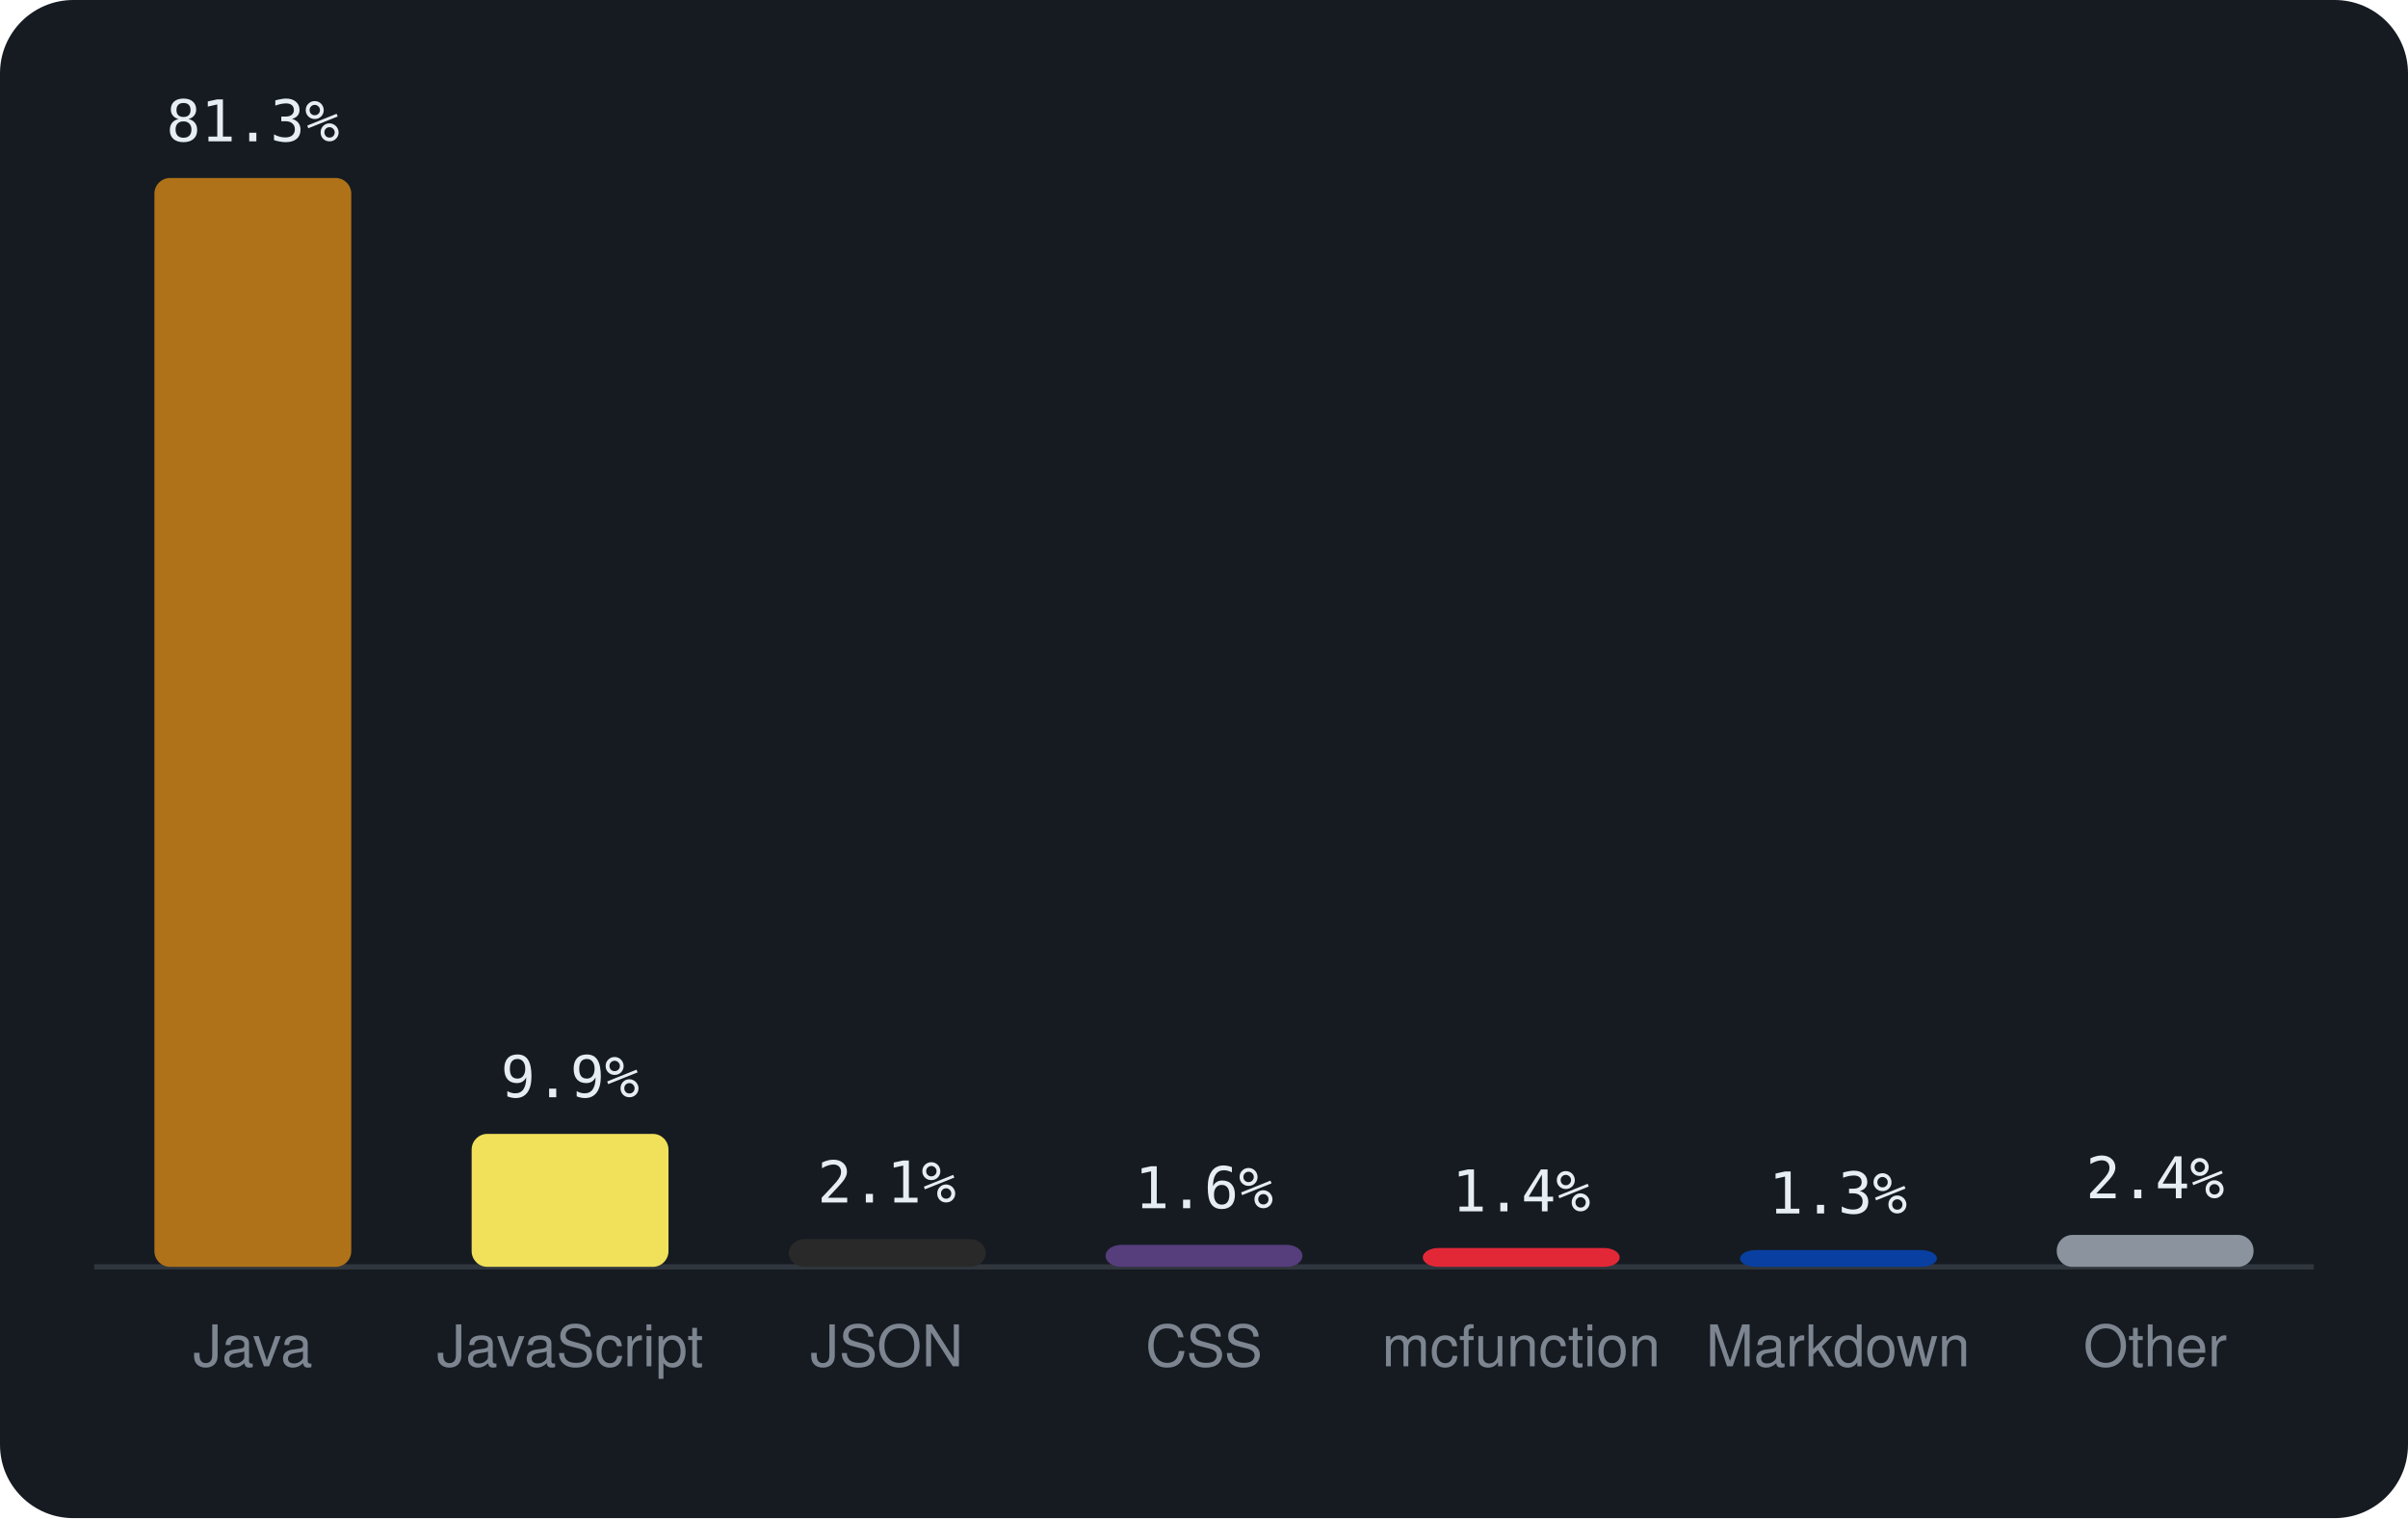
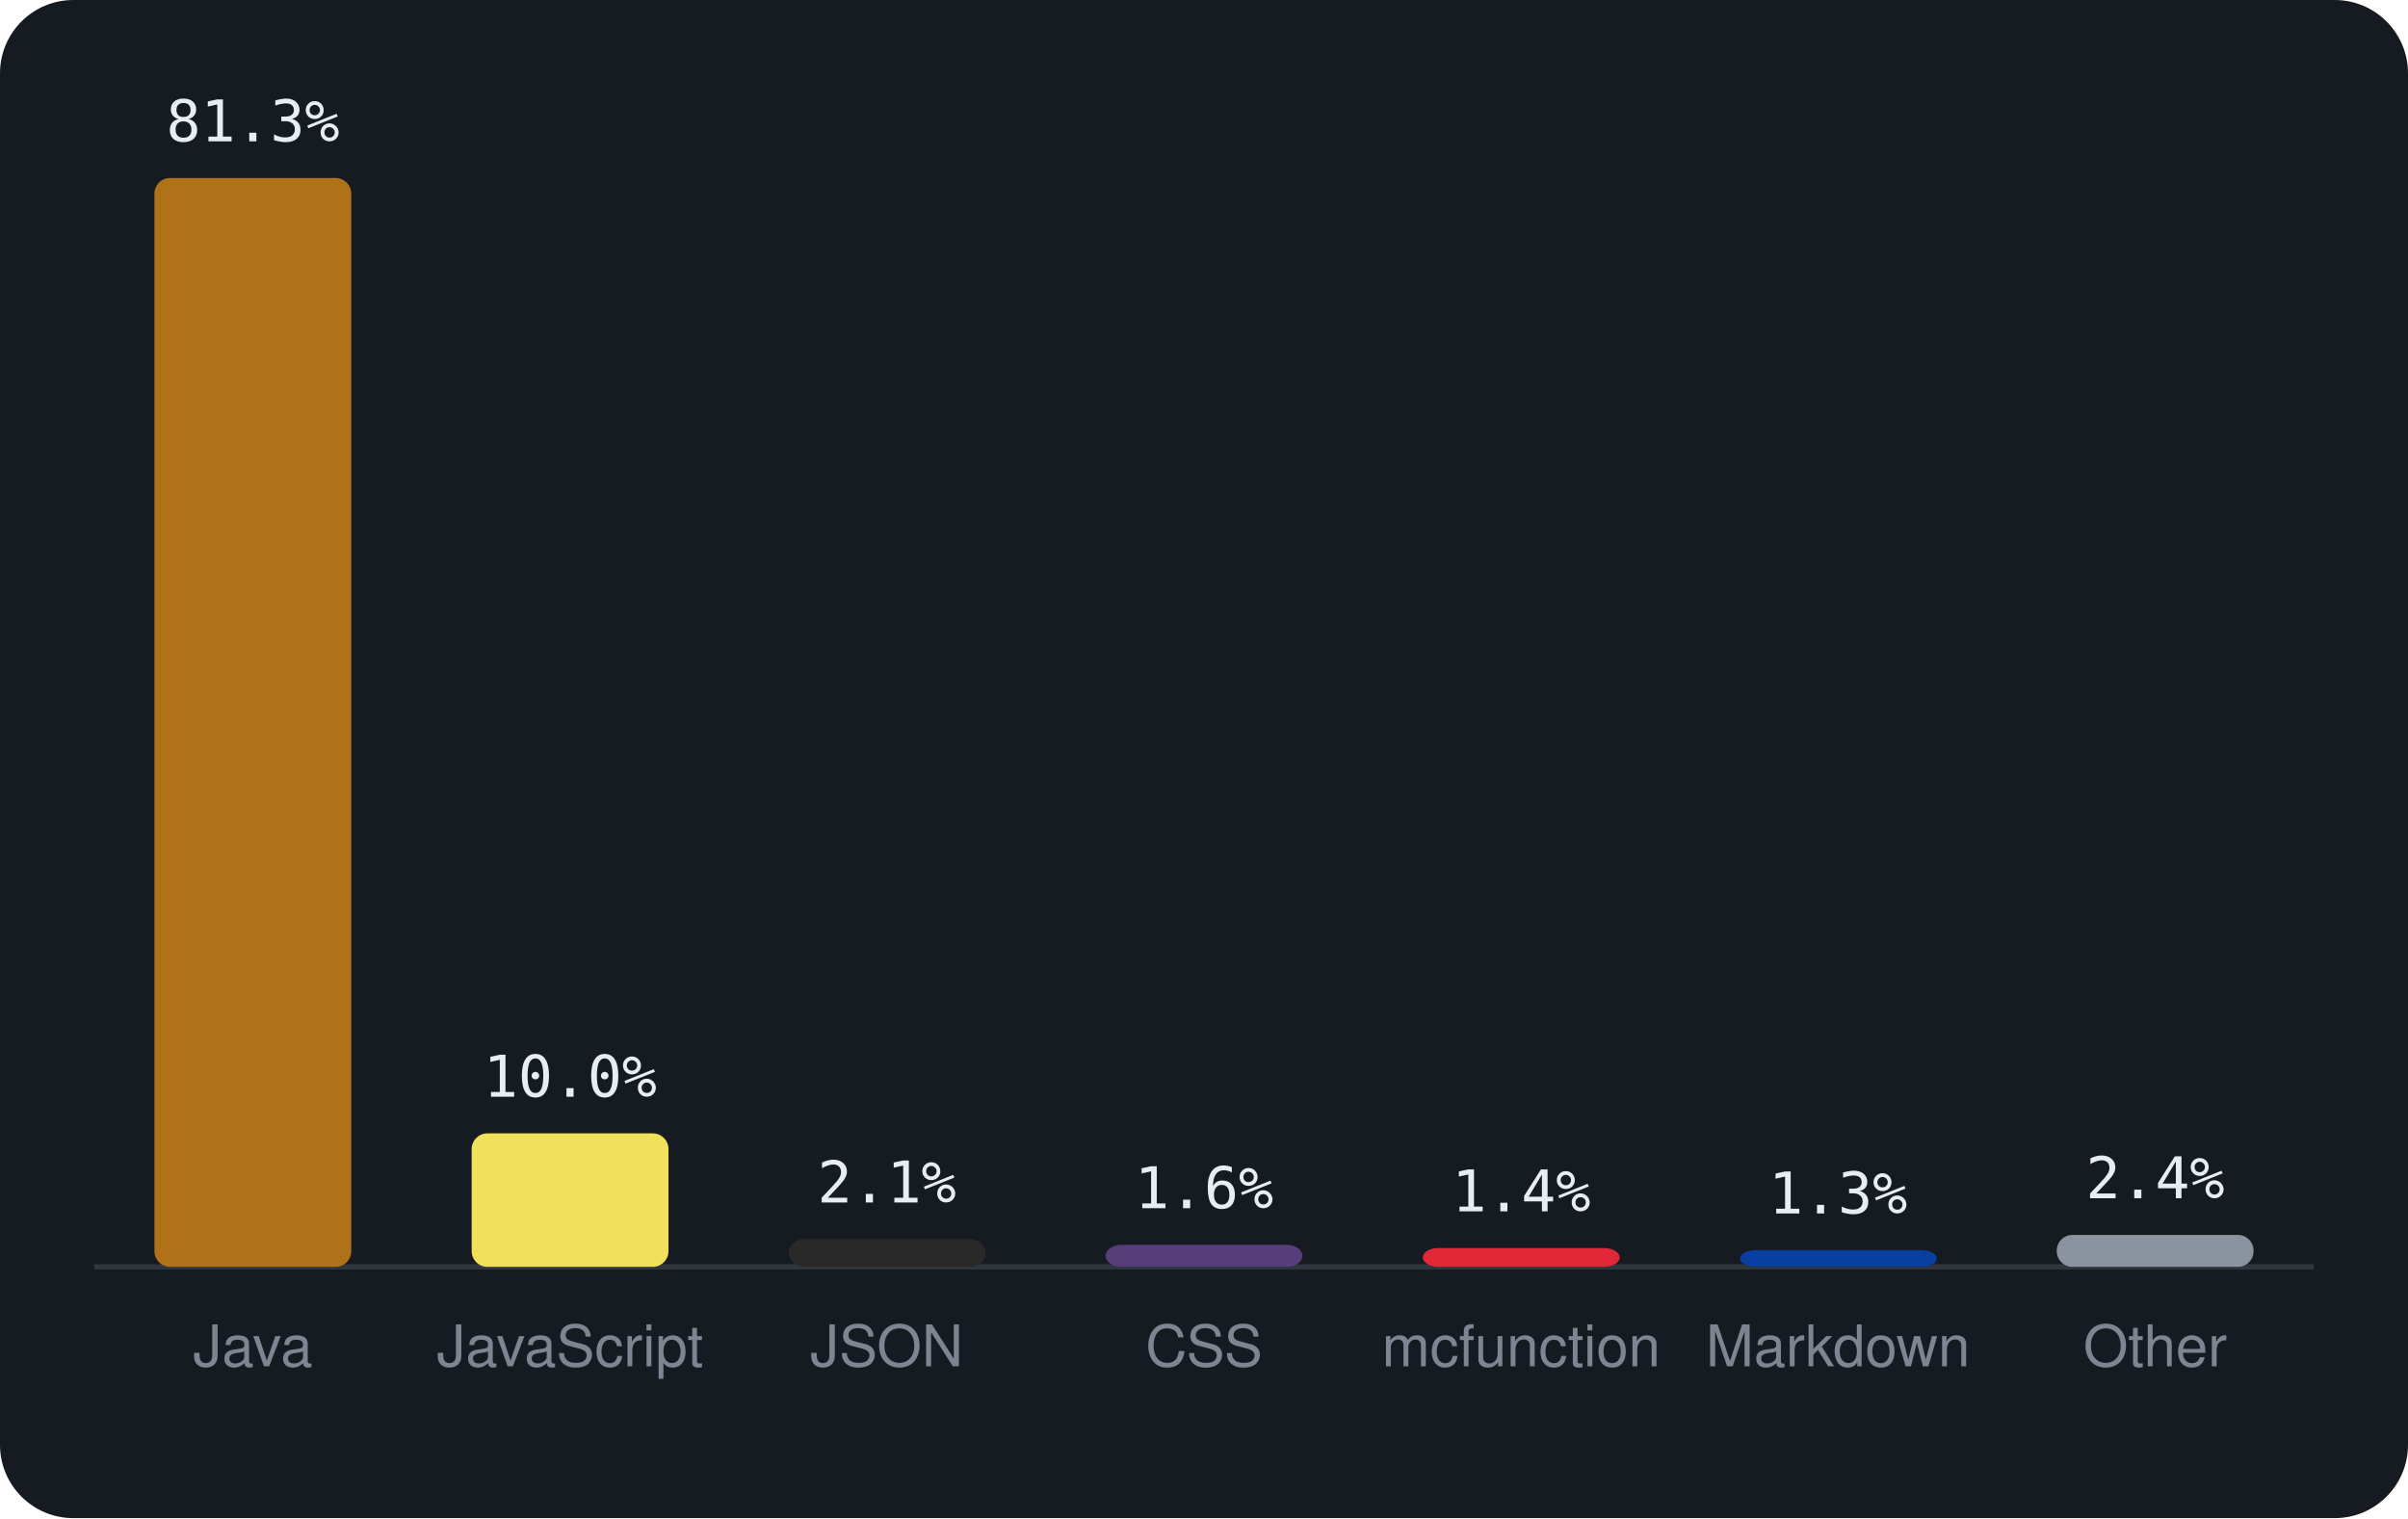
<svg xmlns="http://www.w3.org/2000/svg" viewBox="0 0 460 290" width="460" height="290" font-family="-apple-system,BlinkMacSystemFont,'Segoe UI',Helvetica,Arial,sans-serif">
  <rect width="460" height="290" rx="14" fill="#161b22" />
  <line x1="18" y1="242" x2="442" y2="242" stroke="#30363d" />
  <rect x="29.5" y="34.0" width="37.6" height="208.0" rx="3" fill="#b07219" />
  <text x="48.3" y="27.0" text-anchor="middle" font-size="11" font-family="monospace" fill="#e6edf3">81.3%</text>
  <text x="48.3" y="261" text-anchor="middle" font-size="11" fill="#7d8590">Java</text>
-   <rect x="90.1" y="216.6" width="37.6" height="25.4" rx="3" fill="#f1e05a" />
-   <text x="108.9" y="209.6" text-anchor="middle" font-size="11" font-family="monospace" fill="#e6edf3">9.9%</text>
+   <rect x="90.1" y="216.5" width="37.6" height="25.5" rx="3" fill="#f1e05a" />
+   <text x="108.9" y="209.5" text-anchor="middle" font-size="11" font-family="monospace" fill="#e6edf3">10.0%</text>
  <text x="108.9" y="261" text-anchor="middle" font-size="11" fill="#7d8590">JavaScript</text>
  <rect x="150.7" y="236.7" width="37.6" height="5.3" rx="3" fill="#292929" />
  <text x="169.4" y="229.7" text-anchor="middle" font-size="11" font-family="monospace" fill="#e6edf3">2.1%</text>
  <text x="169.4" y="261" text-anchor="middle" font-size="11" fill="#7d8590">JSON</text>
  <rect x="211.2" y="237.8" width="37.6" height="4.2" rx="3" fill="#563d7c" />
  <text x="230.0" y="230.8" text-anchor="middle" font-size="11" font-family="monospace" fill="#e6edf3">1.6%</text>
  <text x="230.0" y="261" text-anchor="middle" font-size="11" fill="#7d8590">CSS</text>
  <rect x="271.8" y="238.4" width="37.6" height="3.6" rx="3" fill="#E22837" />
  <text x="290.6" y="231.4" text-anchor="middle" font-size="11" font-family="monospace" fill="#e6edf3">1.4%</text>
  <text x="290.6" y="261" text-anchor="middle" font-size="11" fill="#7d8590">mcfunction</text>
  <rect x="332.4" y="238.8" width="37.6" height="3.2" rx="3" fill="#083fa1" />
  <text x="351.1" y="231.8" text-anchor="middle" font-size="11" font-family="monospace" fill="#e6edf3">1.3%</text>
  <text x="351.1" y="261" text-anchor="middle" font-size="11" fill="#7d8590">Markdown</text>
  <rect x="392.9" y="235.9" width="37.6" height="6.1" rx="3" fill="#8b949e" />
  <text x="411.7" y="228.9" text-anchor="middle" font-size="11" font-family="monospace" fill="#e6edf3">2.4%</text>
  <text x="411.7" y="261" text-anchor="middle" font-size="11" fill="#7d8590">Other</text>
</svg>
